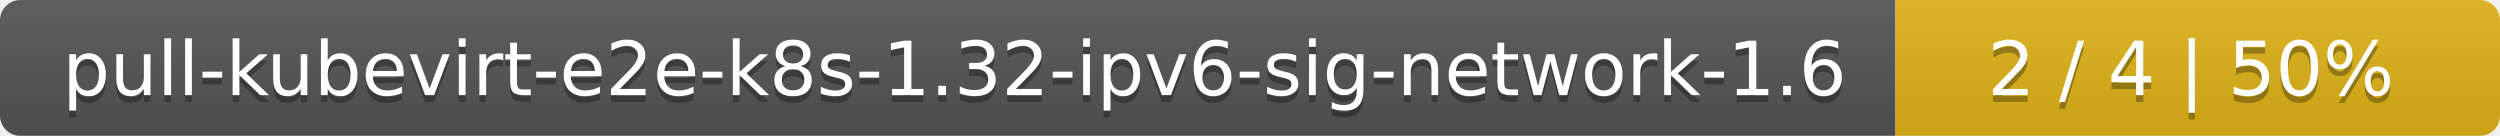
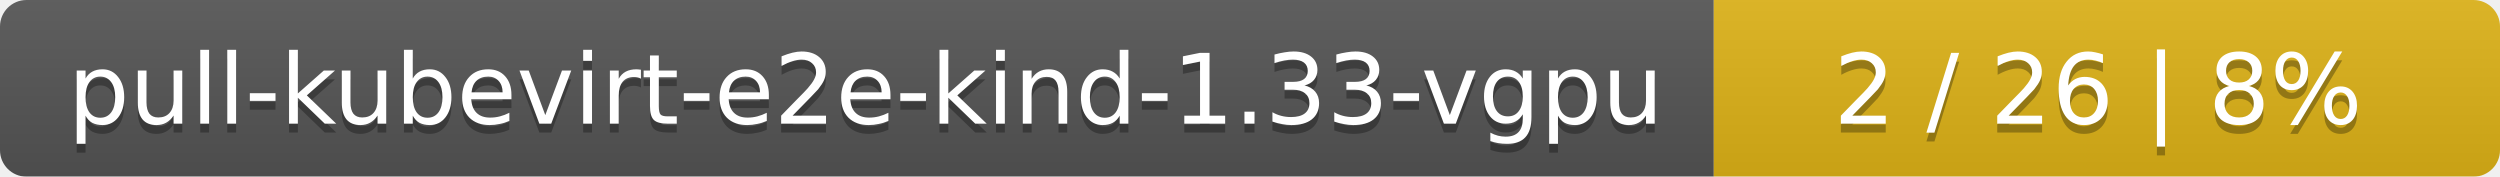
- <svg xmlns="http://www.w3.org/2000/svg" width="368" height="20">
+ <svg xmlns="http://www.w3.org/2000/svg" width="283" height="20">
  <linearGradient id="smooth" x2="0" y2="100%">
    <stop offset="0" stop-color="#bbb" stop-opacity=".1" />
    <stop offset="1" stop-opacity=".1" />
  </linearGradient>
  <mask id="round">
-     <rect width="368" height="20" rx="3" fill="#fff" />
+     <rect width="283" height="20" rx="3" fill="#fff" />
  </mask>
  <g mask="url(#round)">
-     <rect width="279" height="20" fill="#555" />
-     <rect x="279" width="89" height="20" fill="#dfb317" />
-     <rect width="368" height="20" fill="url(#smooth)" />
+     <rect width="194" height="20" fill="#555" />
+     <rect x="194" width="89" height="20" fill="#dfb317" />
+     <rect width="283" height="20" fill="url(#smooth)" />
  </g>
  <g fill="#fff" text-anchor="middle" font-family="DejaVu Sans,Verdana,Geneva,sans-serif" font-size="11">
-     <text x="140.5" y="15" fill="#010101" fill-opacity=".3">pull-kubevirt-e2e-k8s-1.32-ipv6-sig-network-1.6</text>
-     <text x="140.5" y="14">pull-kubevirt-e2e-k8s-1.32-ipv6-sig-network-1.6</text>
-     <text x="322.5" y="15" fill="#010101" fill-opacity=".3">2 / 4    |    50%</text>
-     <text x="322.5" y="14">2 / 4    |    50%</text>
+     <text x="98" y="15" fill="#010101" fill-opacity=".3">pull-kubevirt-e2e-kind-1.33-vgpu</text>
+     <text x="98" y="14">pull-kubevirt-e2e-kind-1.33-vgpu</text>
+     <text x="237.5" y="15" fill="#010101" fill-opacity=".3">2 / 26    |    8%</text>
+     <text x="237.5" y="14">2 / 26    |    8%</text>
  </g>
</svg>
